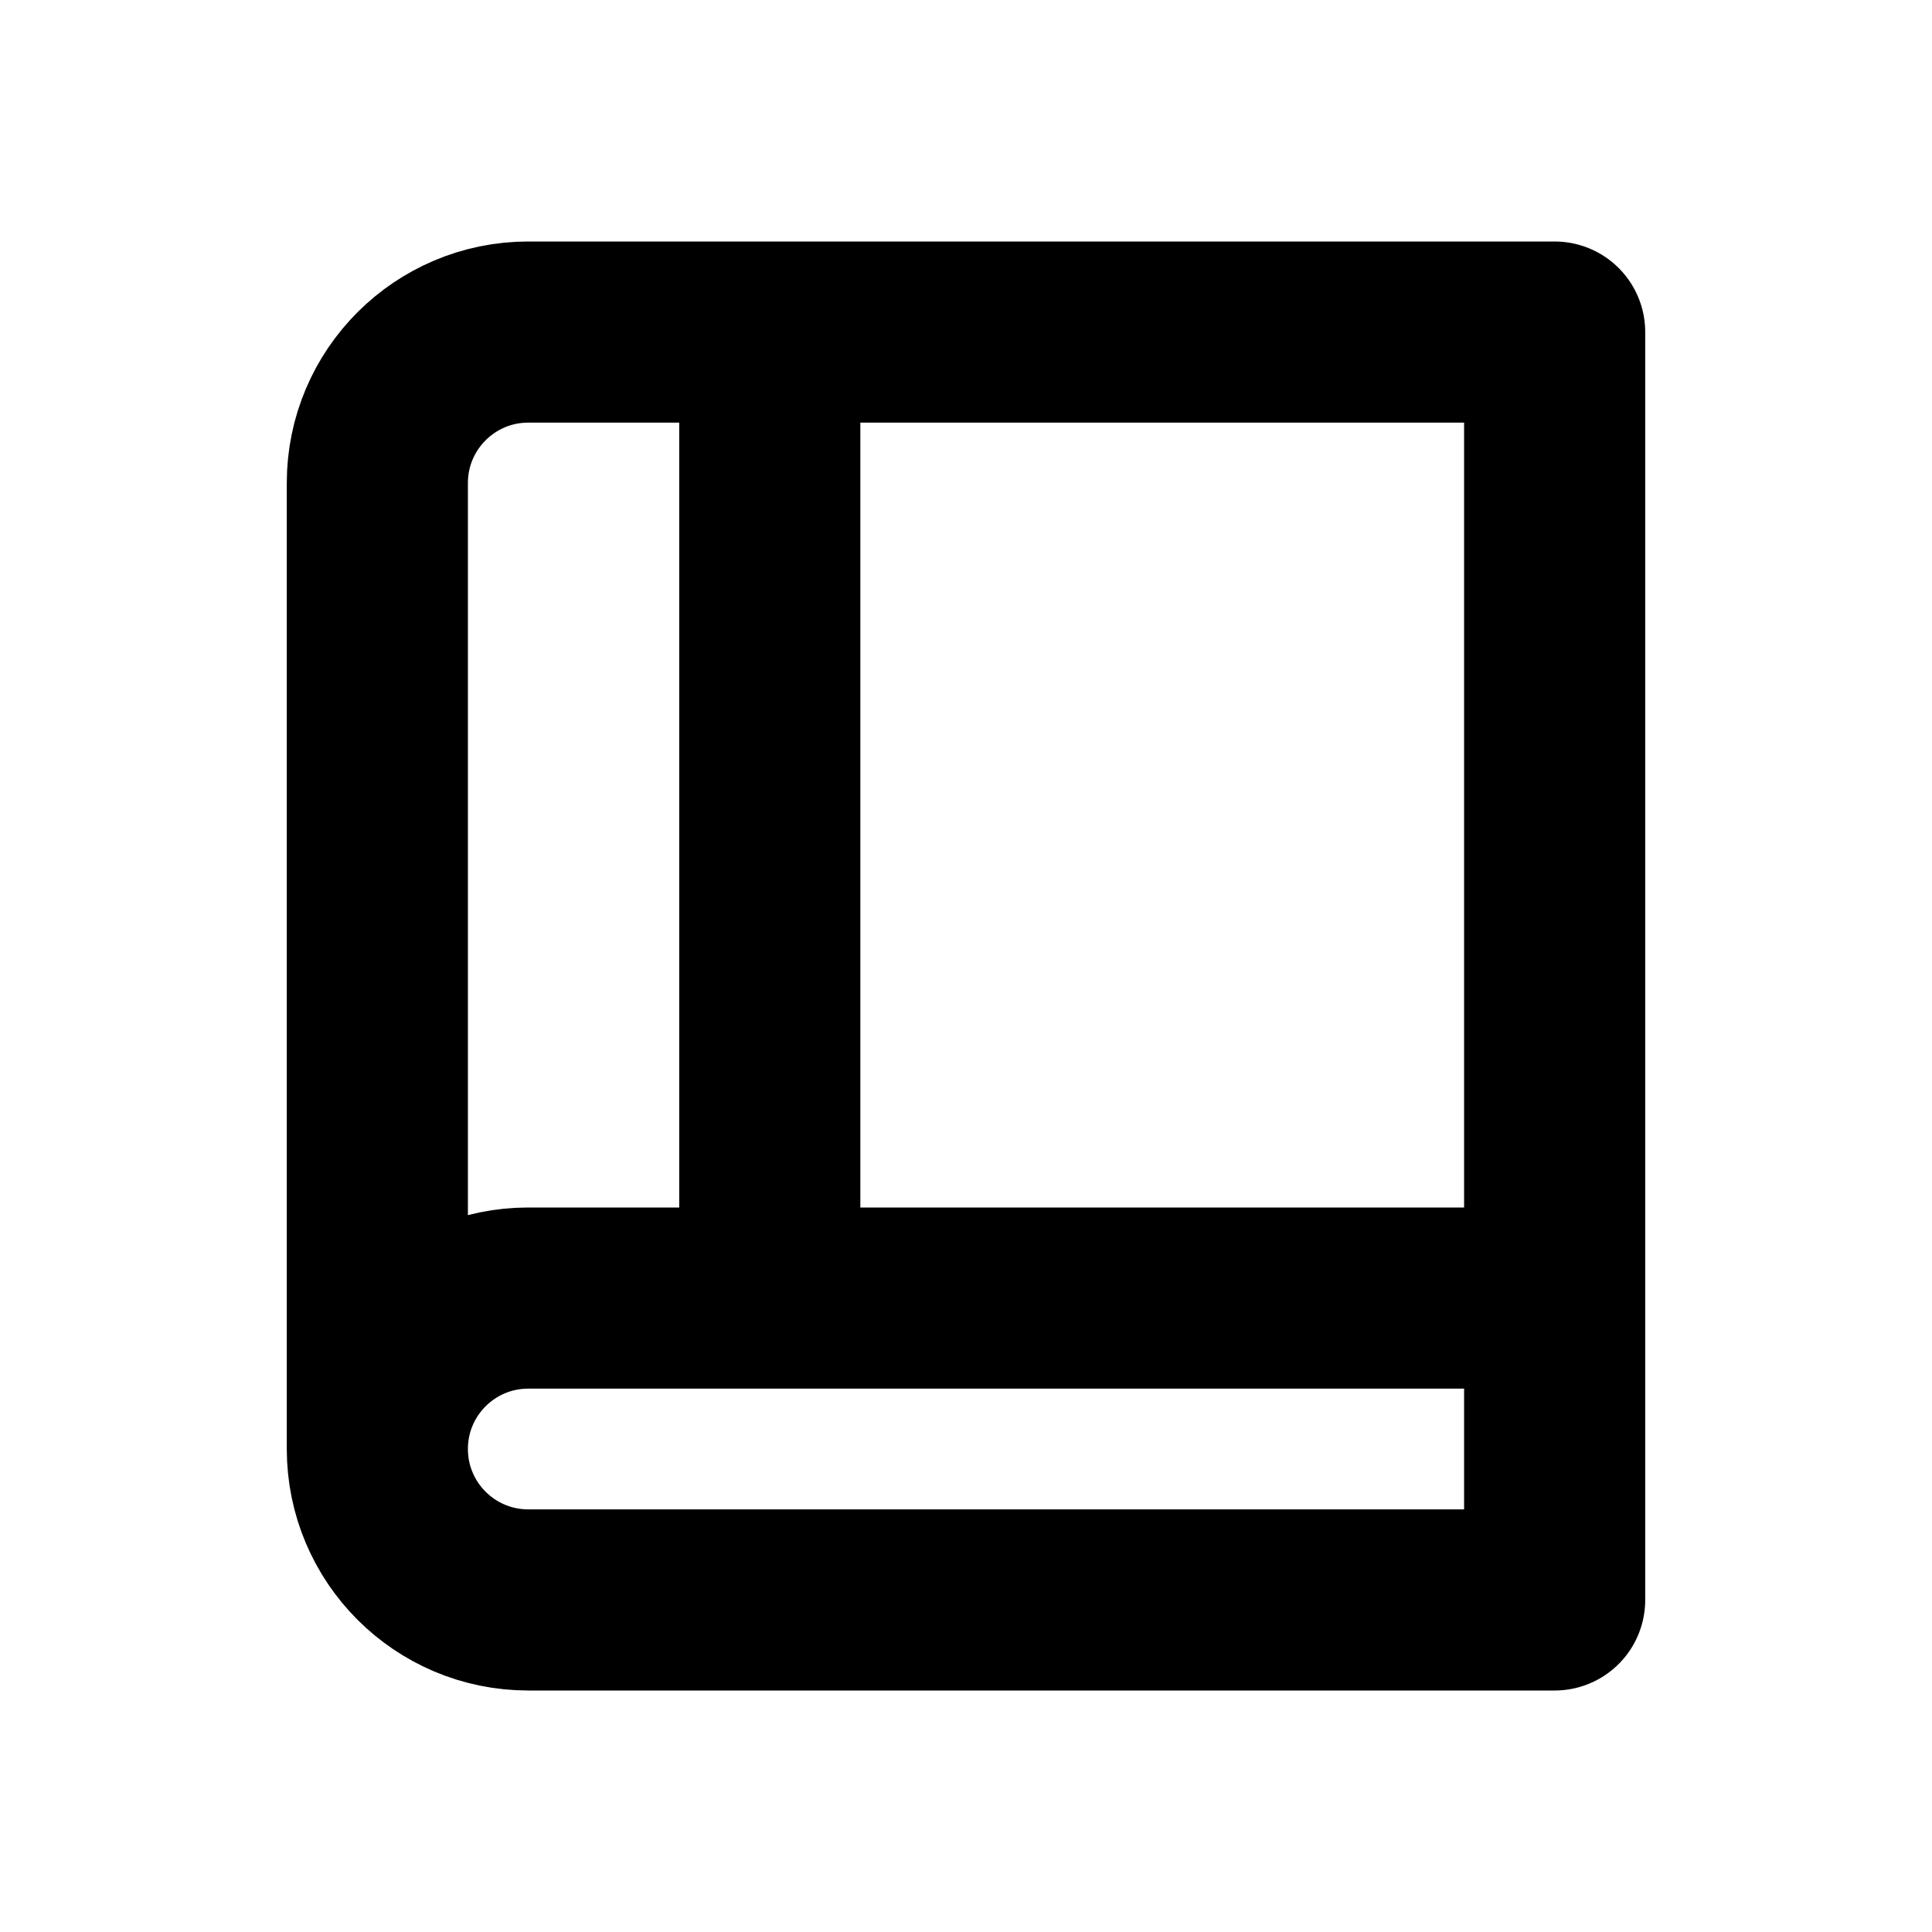
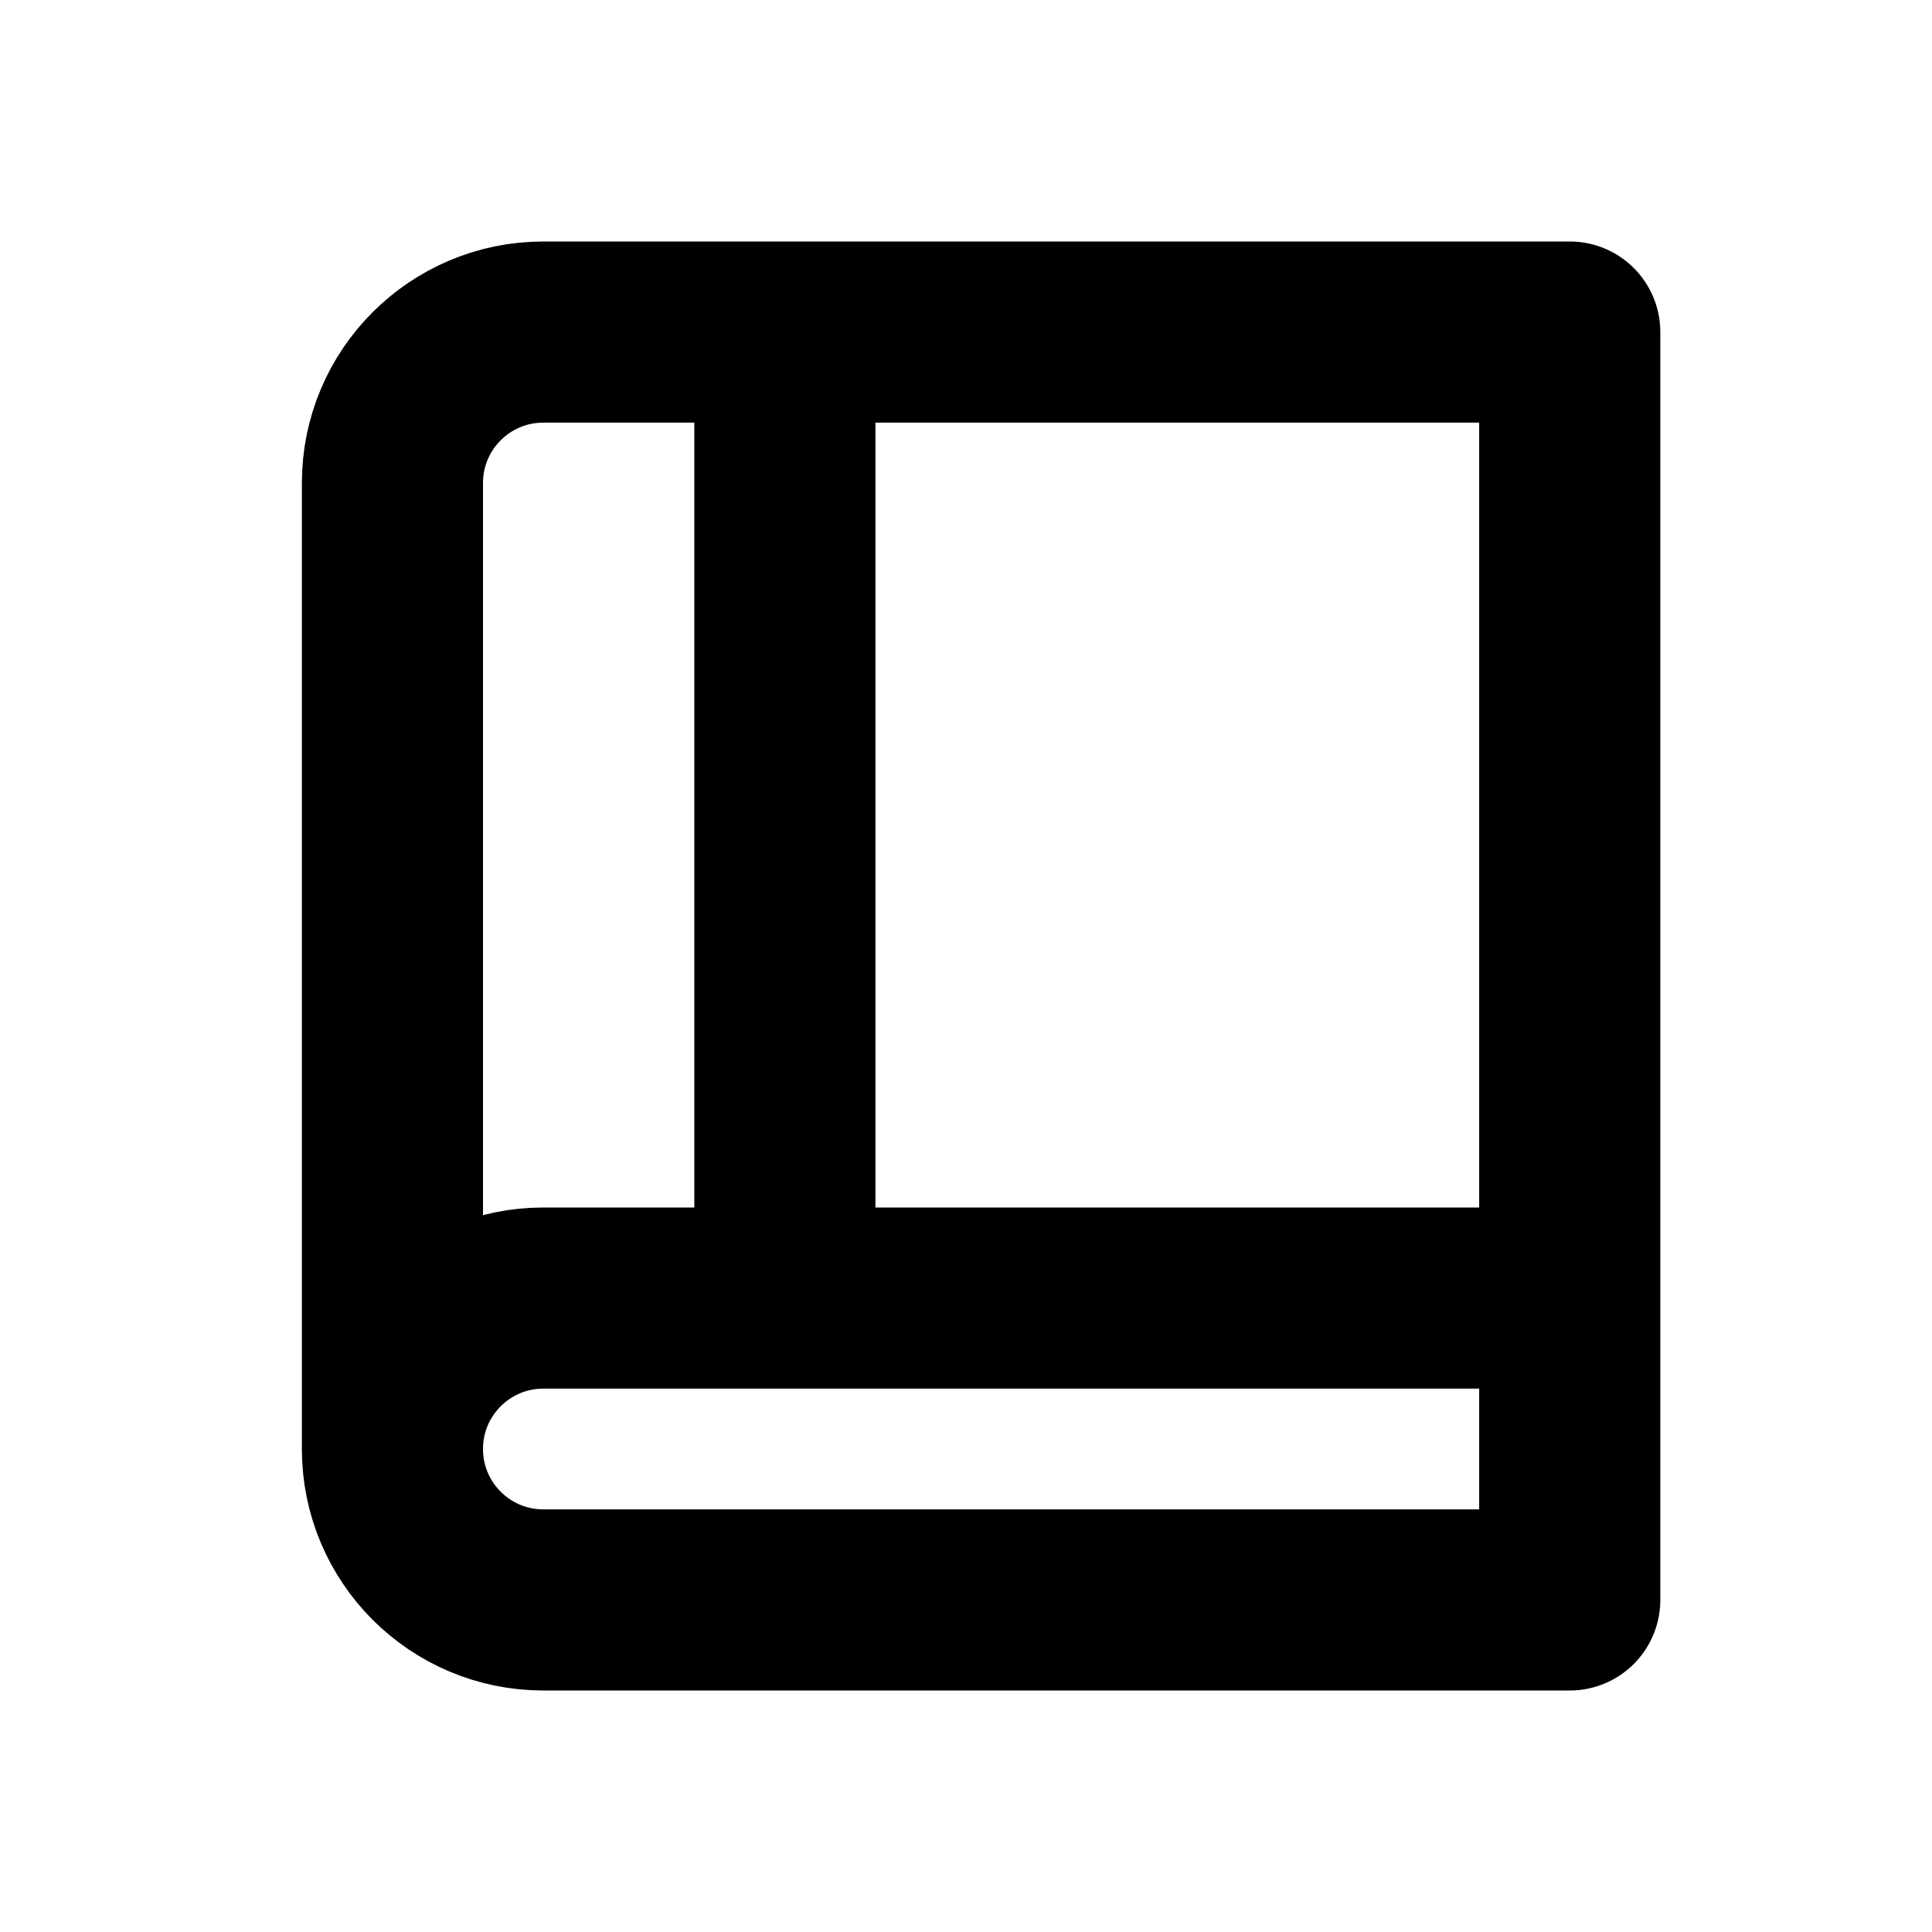
<svg xmlns="http://www.w3.org/2000/svg" width="16" height="16" viewBox="0 0 16 16" fill="none" stroke="currentColor" stroke-width="1.5" stroke-linecap="round" stroke-linejoin="round" aria-hidden="true" focusable="false">
-   <path d="M4.375 2.75h8.5v10.5H4.375a1.25 1.25 0 0 1 0-2.5h8.5M3.125 12V4a1.25 1.25 0 0 1 1.25-1.25M6.375 2.75v8" />
+   <path d="M4.5 2.75H13V13.25H4.5A1.25 1.25 0 0 1 4.5 10.75H13M3.25 12V4A1.25 1.25 0 0 1 4.5 2.75M6.5 2.75V10.75" />
</svg>
